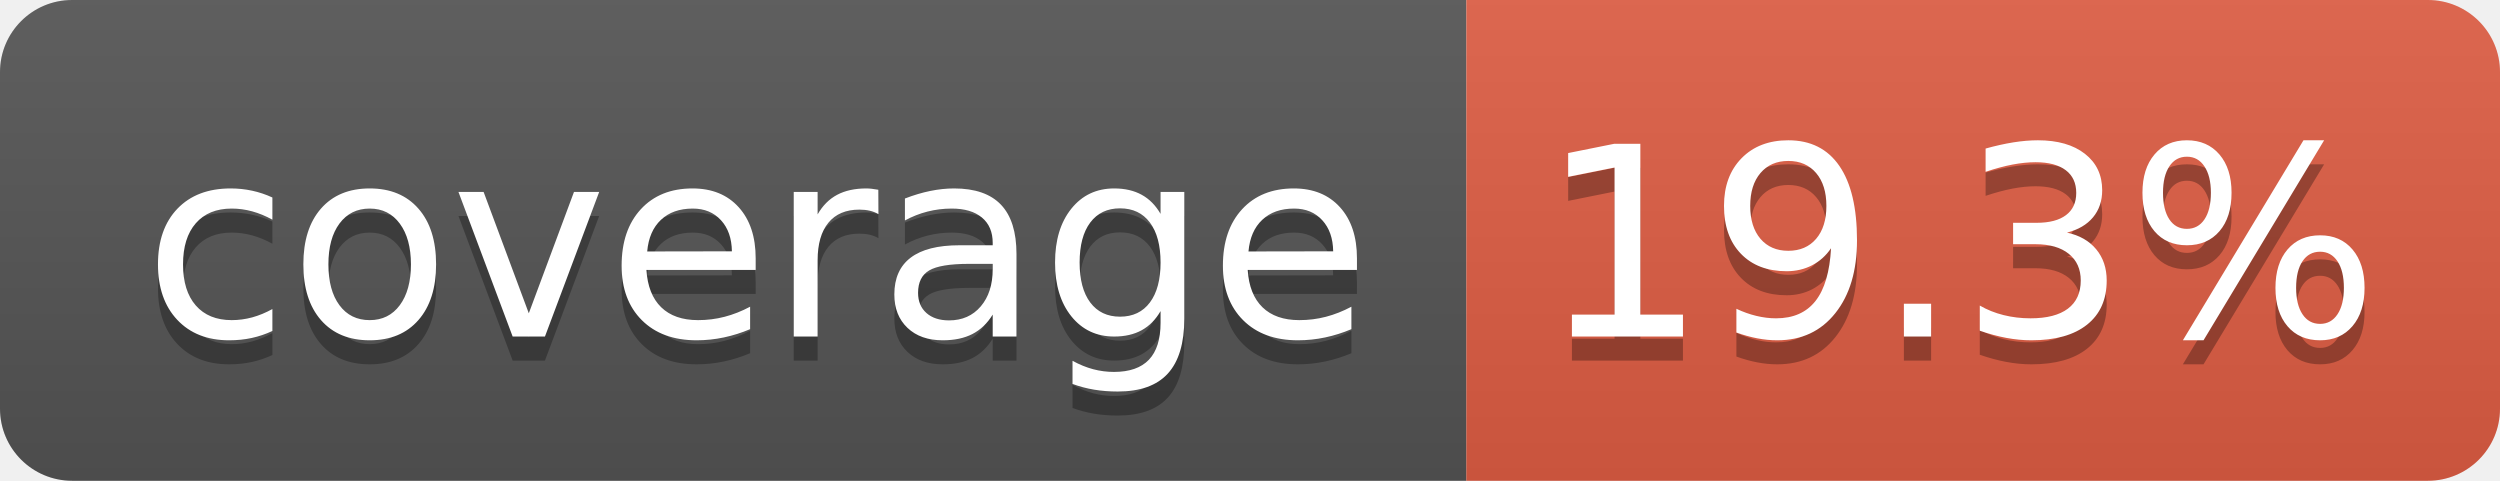
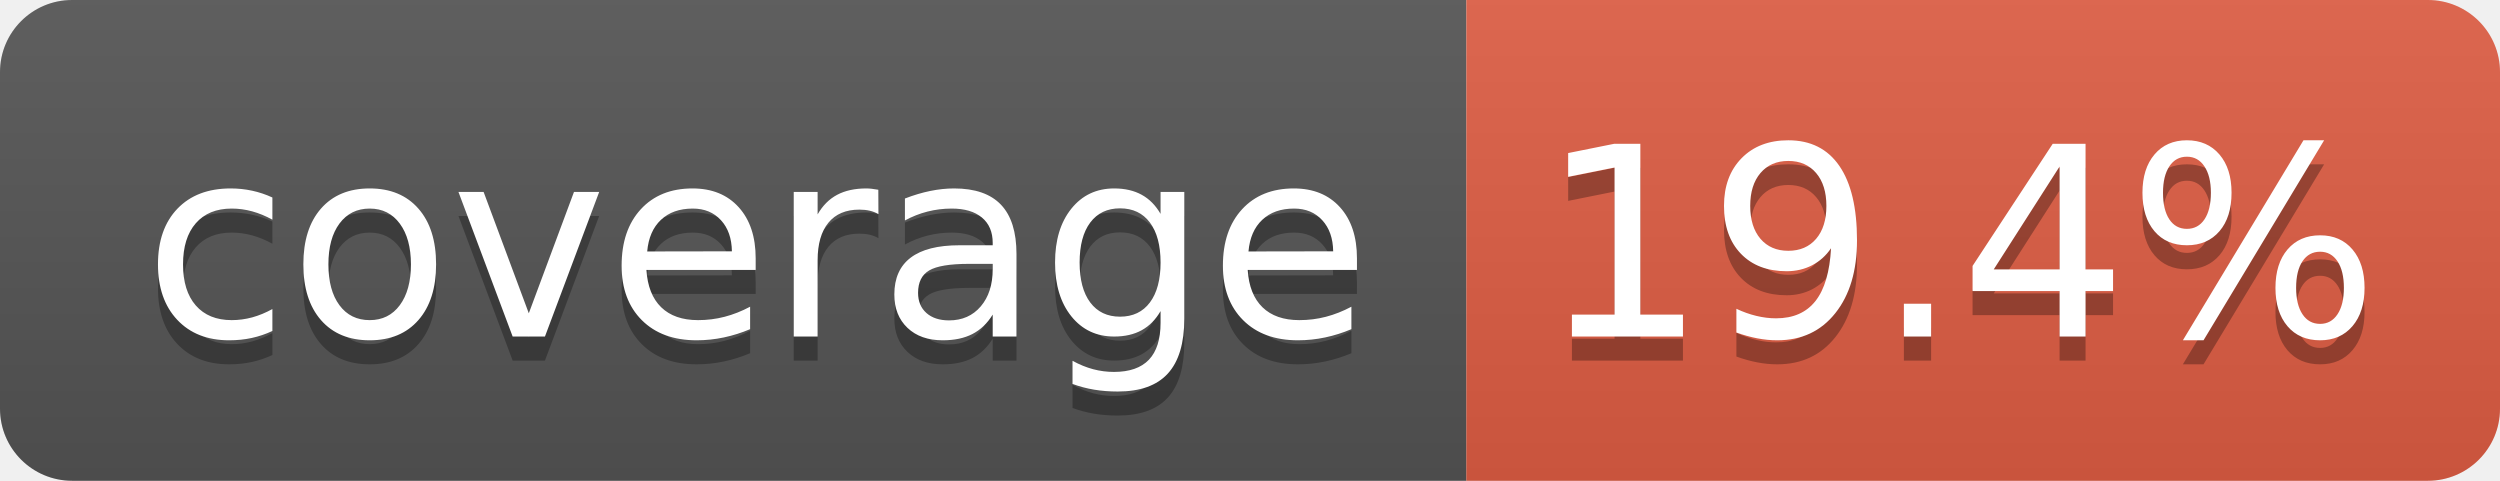
- <svg xmlns="http://www.w3.org/2000/svg" width="104" height="20" role="img" aria-label="coverage: 19.3%">
+ <svg xmlns="http://www.w3.org/2000/svg" width="104" height="20" role="img" aria-label="coverage: 19.4%">
  <linearGradient id="s" x2="0" y2="100%">
    <stop offset="0" stop-color="#bbb" stop-opacity=".1" />
    <stop offset="1" stop-opacity=".1" />
  </linearGradient>
  <clipPath id="r">
    <rect width="104" height="20" rx="3" fill="#fff" />
  </clipPath>
  <g clip-path="url(#r)">
    <rect width="61" height="20" fill="#555" />
    <rect x="61" width="43" height="20" fill="#e05d44" />
    <rect width="104" height="20" fill="url(#s)" />
  </g>
  <g fill="#fff" text-anchor="middle" font-family="Verdana,Geneva,DejaVu Sans,sans-serif" text-rendering="geometricPrecision" font-size="110">
    <text aria-hidden="true" x="315" y="150" fill="#010101" fill-opacity=".3" transform="scale(.1)" textLength="510">coverage</text>
    <text x="315" y="140" transform="scale(.1)" fill="#fff" textLength="510">coverage</text>
-     <text aria-hidden="true" x="815" y="150" fill="#010101" fill-opacity=".3" transform="scale(.1)" textLength="330">19.3%</text>
-     <text x="815" y="140" transform="scale(.1)" fill="#fff" textLength="330">19.3%</text>
+     <text aria-hidden="true" x="815" y="150" fill="#010101" fill-opacity=".3" transform="scale(.1)" textLength="330">19.4%</text>
+     <text x="815" y="140" transform="scale(.1)" fill="#fff" textLength="330">19.4%</text>
  </g>
</svg>
